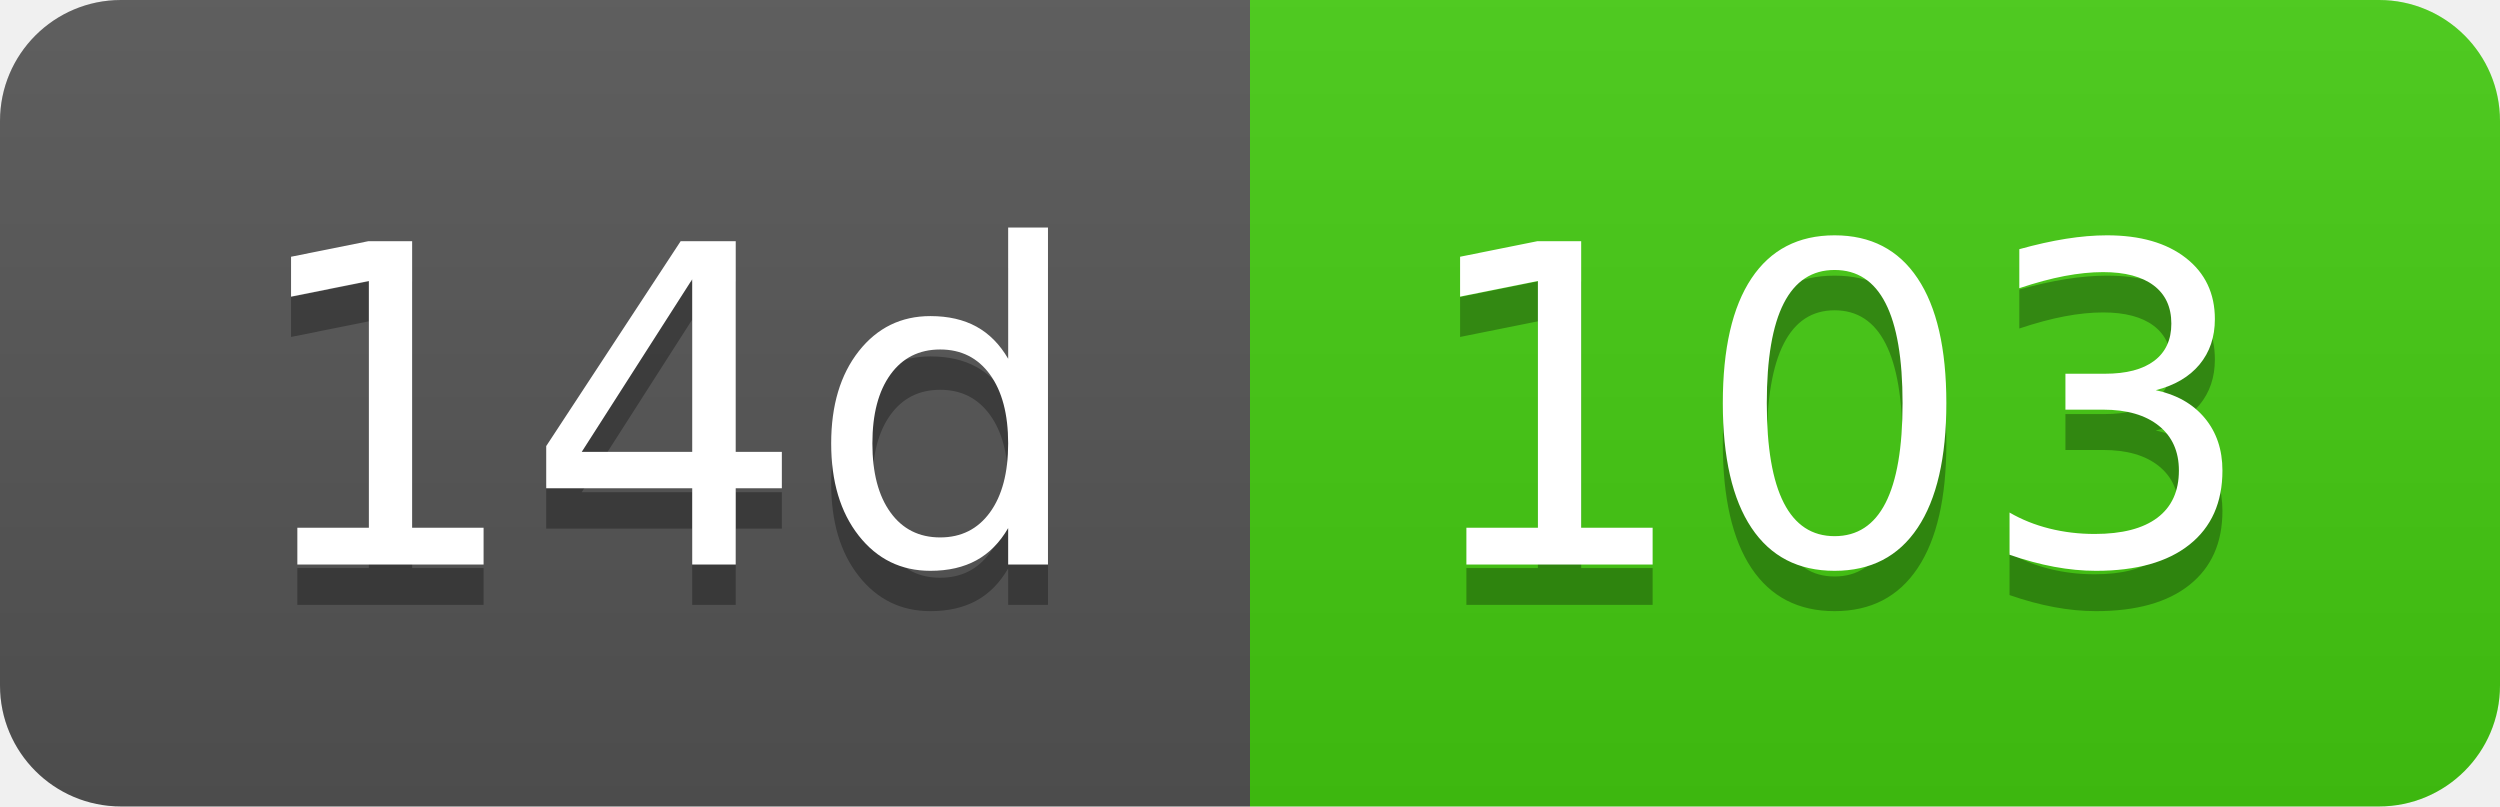
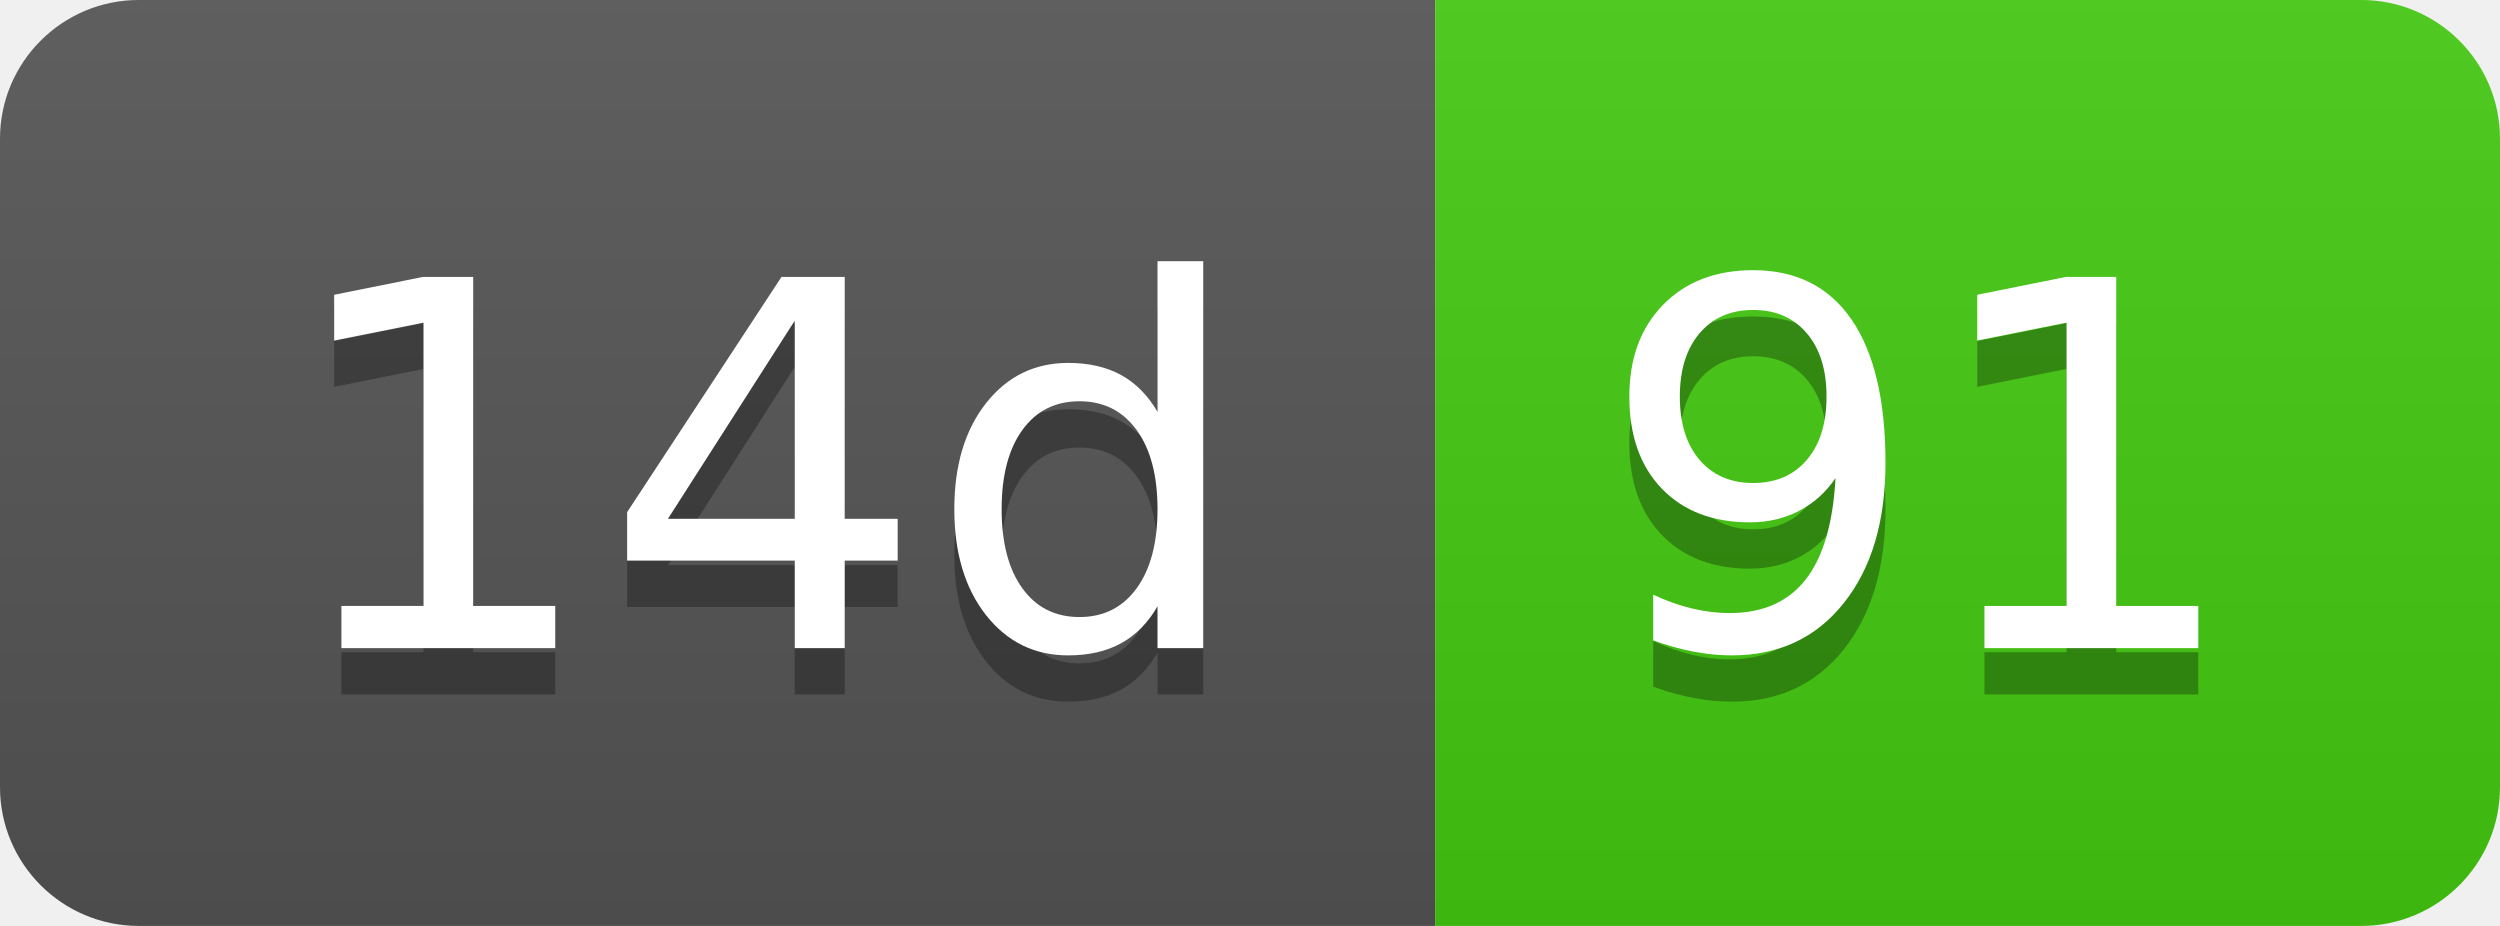
- <svg xmlns="http://www.w3.org/2000/svg" width="62" height="20" role="img" aria-label="14d: 103">
+ <svg xmlns="http://www.w3.org/2000/svg" width="54" height="20" role="img" aria-label="14d: 91">
  <linearGradient id="s" x2="0" y2="100%">
    <stop offset="0" stop-color="#bbb" stop-opacity=".1" />
    <stop offset="1" stop-opacity=".1" />
  </linearGradient>
  <clipPath id="r">
-     <rect width="62" height="20" rx="3" fill="#fff" />
+     <rect width="54" height="20" rx="3" fill="#fff" />
  </clipPath>
  <g clip-path="url(#r)">
    <rect width="31" height="20" fill="#555" />
-     <rect x="31" width="31" height="20" fill="#4c1" />
-     <rect width="62" height="20" fill="url(#s)" />
+     <rect x="31" width="23" height="20" fill="#4c1" />
+     <rect width="54" height="20" fill="url(#s)" />
  </g>
  <g fill="#fff" text-anchor="middle" font-family="Verdana,Geneva,DejaVu Sans,sans-serif" text-rendering="geometricPrecision" font-size="110">
    <text aria-hidden="true" x="165" y="150" fill="#010101" fill-opacity=".3" transform="scale(.1)" textLength="210">14d</text>
    <text x="165" y="140" transform="scale(.1)" fill="#fff" textLength="210">14d</text>
-     <text aria-hidden="true" x="455" y="150" fill="#010101" fill-opacity=".3" transform="scale(.1)" textLength="210">103</text>
-     <text x="455" y="140" transform="scale(.1)" fill="#fff" textLength="210">103</text>
+     <text aria-hidden="true" x="415" y="150" fill="#010101" fill-opacity=".3" transform="scale(.1)" textLength="130">91</text>
+     <text x="415" y="140" transform="scale(.1)" fill="#fff" textLength="130">91</text>
  </g>
</svg>
